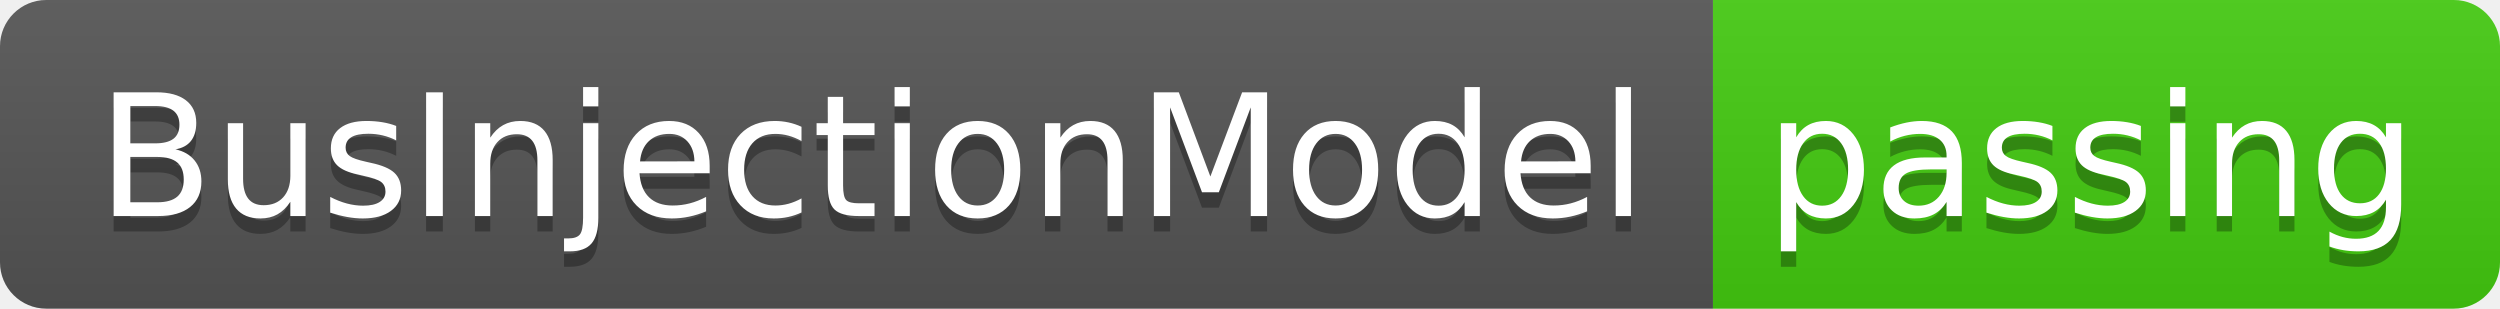
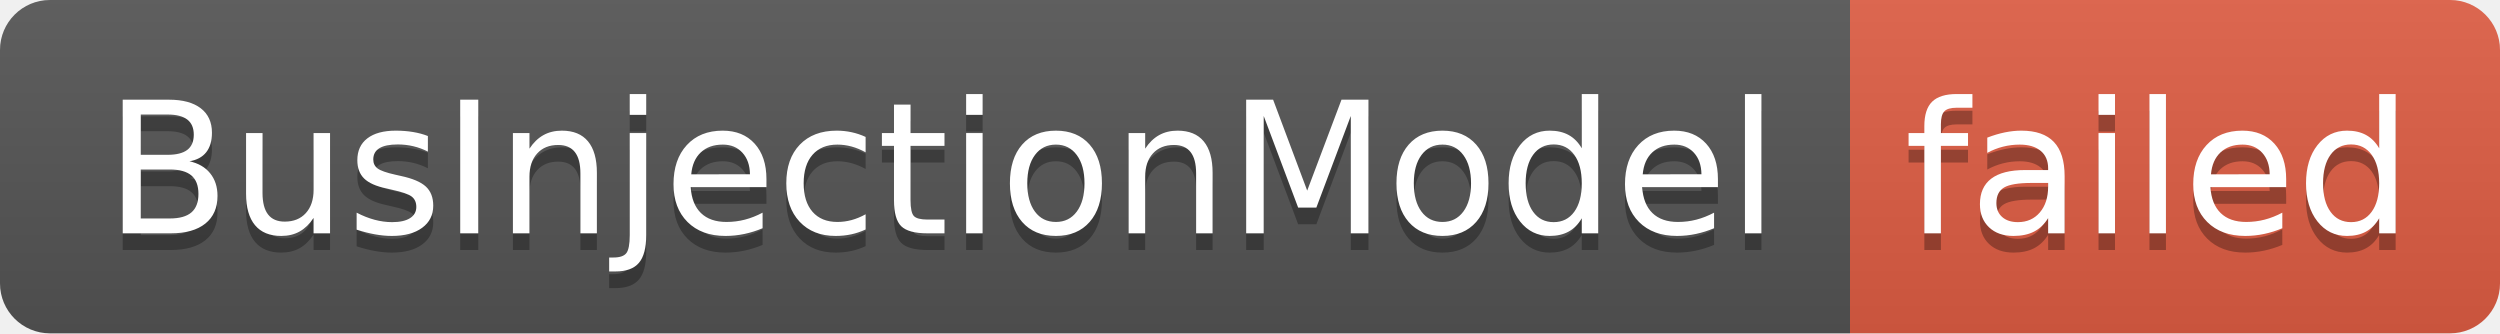
- <svg xmlns="http://www.w3.org/2000/svg" width="162" height="20" role="img" aria-label="BusInjectionModel: passing">
+ <svg xmlns="http://www.w3.org/2000/svg" width="150" height="20" role="img" aria-label="BusInjectionModel: failed">
  <linearGradient id="s" x2="0" y2="100%">
    <stop offset="0" stop-color="#bbb" stop-opacity=".1" />
    <stop offset="1" stop-opacity=".1" />
  </linearGradient>
  <clipPath id="r">
-     <rect width="162" height="20" rx="3" fill="#fff" />
+     <rect width="150" height="20" rx="3" fill="#fff" />
  </clipPath>
  <g clip-path="url(#r)">
    <rect width="111" height="20" fill="#555" />
-     <rect x="111" width="51" height="20" fill="#4c1" />
-     <rect width="162" height="20" fill="url(#s)" />
+     <rect x="111" width="39" height="20" fill="#e05d44" />
+     <rect width="150" height="20" fill="url(#s)" />
  </g>
  <g fill="#fff" text-anchor="middle" font-family="Verdana,Geneva,DejaVu Sans,sans-serif" text-rendering="geometricPrecision" font-size="110">
    <text aria-hidden="true" x="565" y="150" fill="#010101" fill-opacity=".3" transform="scale(.1)" textLength="1010">BusInjectionModel</text>
    <text x="565" y="140" transform="scale(.1)" fill="#fff" textLength="1010">BusInjectionModel</text>
-     <text aria-hidden="true" x="1355" y="150" fill="#010101" fill-opacity=".3" transform="scale(.1)" textLength="410">passing</text>
-     <text x="1355" y="140" transform="scale(.1)" fill="#fff" textLength="410">passing</text>
+     <text aria-hidden="true" x="1295" y="150" fill="#010101" fill-opacity=".3" transform="scale(.1)" textLength="290">failed</text>
+     <text x="1295" y="140" transform="scale(.1)" fill="#fff" textLength="290">failed</text>
  </g>
</svg>
